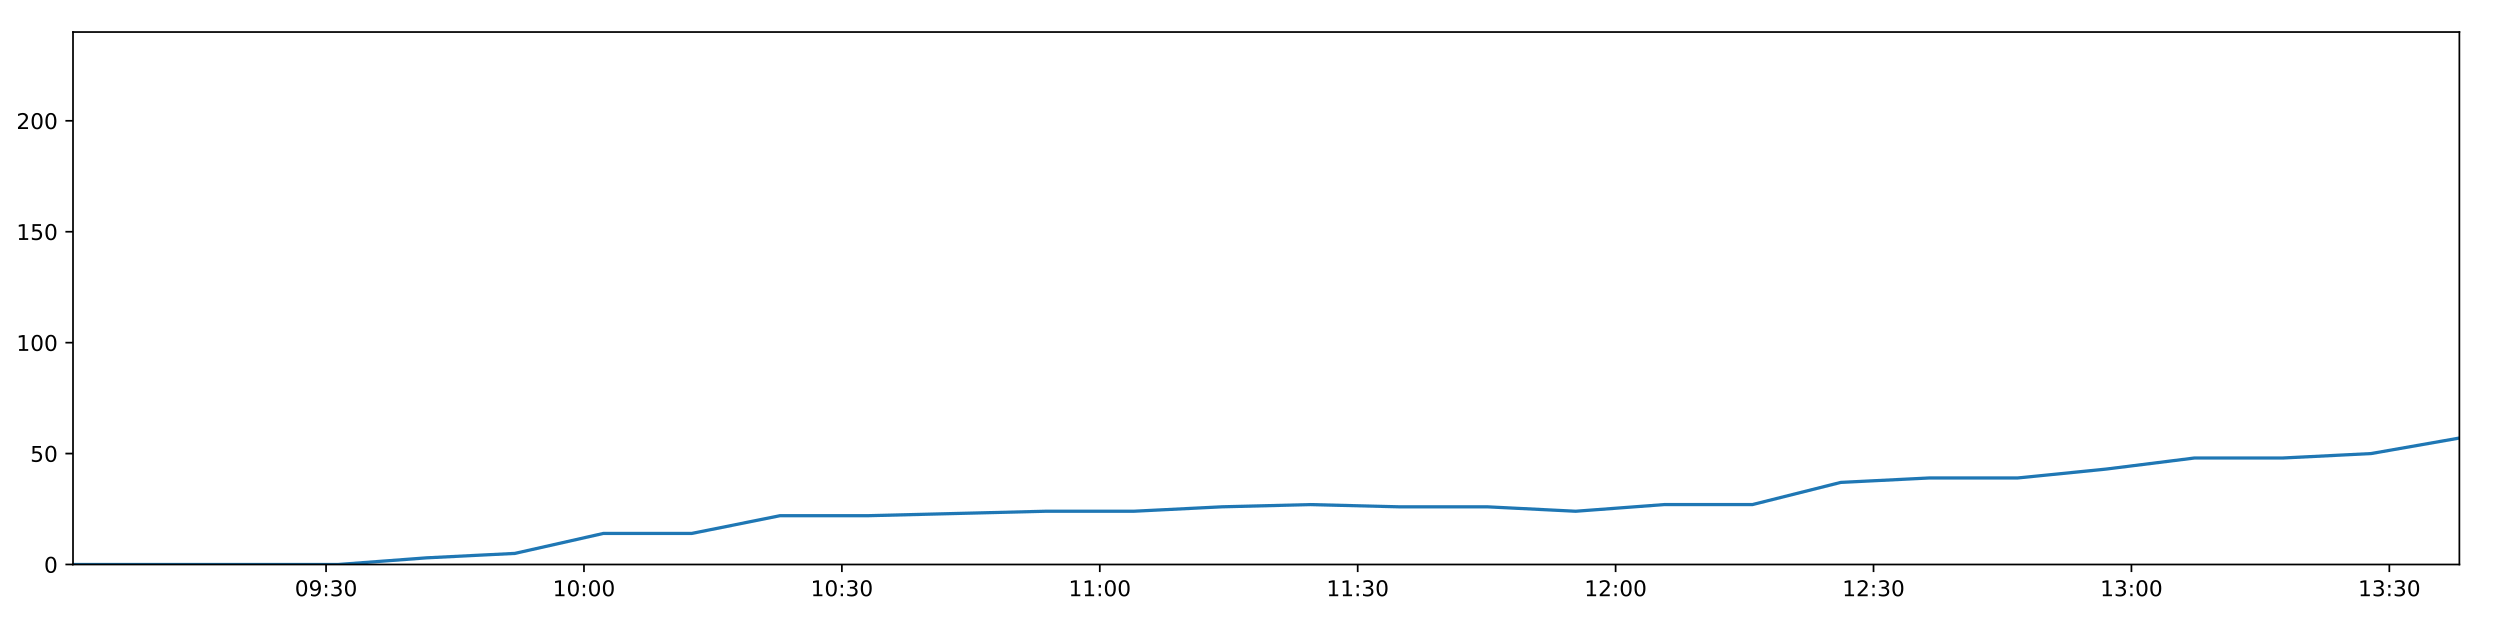
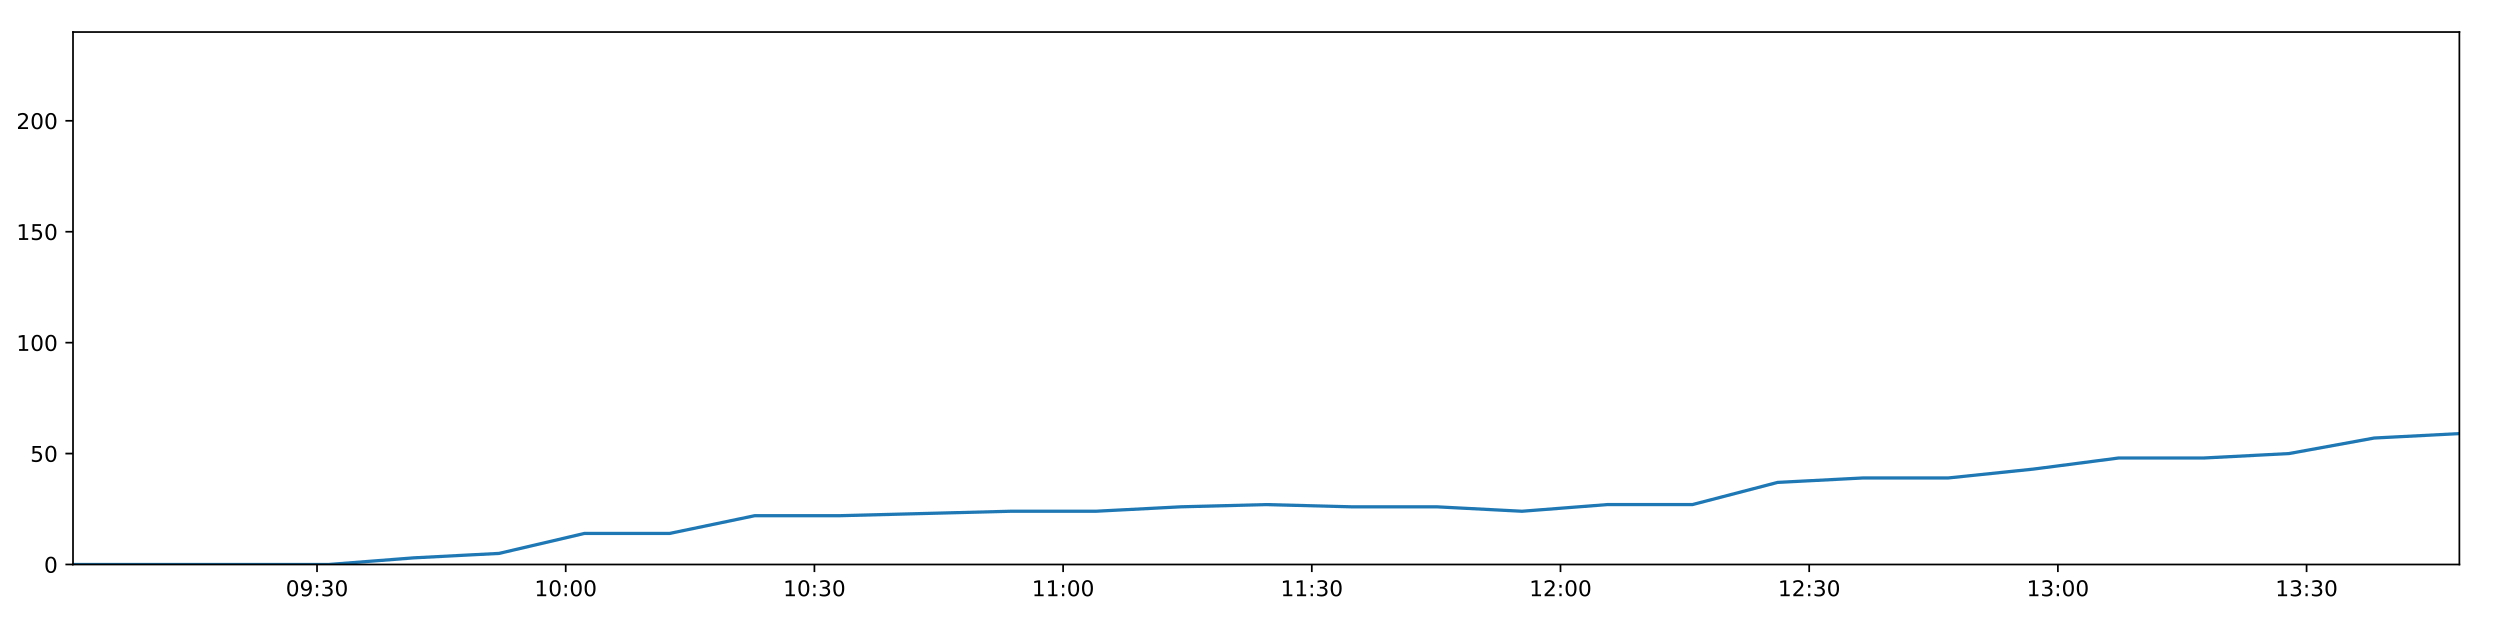
<svg xmlns="http://www.w3.org/2000/svg" xmlns:xlink="http://www.w3.org/1999/xlink" height="288pt" version="1.1" viewBox="0 0 1152 288" width="1152pt">
  <defs>
    <style type="text/css">
*{stroke-linecap:butt;stroke-linejoin:round;}
  </style>
  </defs>
  <g id="figure_1">
    <g id="patch_1">
      <path d="M 0 288  L 1152 288  L 1152 0  L 0 0  z " style="fill:#ffffff;" />
    </g>
    <g id="axes_1">
      <g id="patch_2">
        <path d="M 33.64 260.12  L 1133.28 260.12  L 1133.28 14.76  L 33.64 14.76  z " style="fill:#ffffff;" />
      </g>
      <g id="matplotlib.axis_1">
        <g id="xtick_1">
          <g id="line2d_1">
            <defs>
-               <path d="M 0 0  L 0 3.5  " id="m7c10ed574a" style="stroke:#000000;stroke-width:0.8;" />
-             </defs>
-             <g>
-               <use style="stroke:#000000;stroke-width:0.8;" x="150.25" xlink:href="#m7c10ed574a" y="260.12" />
+               <path d="M 0 0  L 0 3.5  " id="mb1f83a7760" style="stroke:#000000;stroke-width:0.8;" />
+             </defs>
+             <g>
+               <use style="stroke:#000000;stroke-width:0.8;" x="146.084" xlink:href="#mb1f83a7760" y="260.12" />
            </g>
          </g>
          <g id="text_1">
            <defs>
              <path d="M 31.781 66.406  Q 24.172 66.406 20.328 58.906  Q 16.5 51.422 16.5 36.375  Q 16.5 21.391 20.328 13.891  Q 24.172 6.391 31.781 6.391  Q 39.453 6.391 43.281 13.891  Q 47.125 21.391 47.125 36.375  Q 47.125 51.422 43.281 58.906  Q 39.453 66.406 31.781 66.406  z M 31.781 74.219  Q 44.047 74.219 50.516 64.516  Q 56.984 54.828 56.984 36.375  Q 56.984 17.969 50.516 8.266  Q 44.047 -1.422 31.781 -1.422  Q 19.531 -1.422 13.062 8.266  Q 6.594 17.969 6.594 36.375  Q 6.594 54.828 13.062 64.516  Q 19.531 74.219 31.781 74.219  z " id="DejaVuSans-48" />
              <path d="M 10.984 1.516  L 10.984 10.5  Q 14.703 8.734 18.5 7.812  Q 22.312 6.891 25.984 6.891  Q 35.75 6.891 40.891 13.453  Q 46.047 20.016 46.781 33.406  Q 43.953 29.203 39.594 26.953  Q 35.25 24.703 29.984 24.703  Q 19.047 24.703 12.672 31.312  Q 6.297 37.938 6.297 49.422  Q 6.297 60.641 12.938 67.422  Q 19.578 74.219 30.609 74.219  Q 43.266 74.219 49.922 64.516  Q 56.594 54.828 56.594 36.375  Q 56.594 19.141 48.406 8.859  Q 40.234 -1.422 26.422 -1.422  Q 22.703 -1.422 18.891 -0.688  Q 15.094 0.047 10.984 1.516  z M 30.609 32.422  Q 37.25 32.422 41.125 36.953  Q 45.016 41.5 45.016 49.422  Q 45.016 57.281 41.125 61.844  Q 37.25 66.406 30.609 66.406  Q 23.969 66.406 20.094 61.844  Q 16.219 57.281 16.219 49.422  Q 16.219 41.5 20.094 36.953  Q 23.969 32.422 30.609 32.422  z " id="DejaVuSans-57" />
              <path d="M 11.719 12.406  L 22.016 12.406  L 22.016 0  L 11.719 0  z M 11.719 51.703  L 22.016 51.703  L 22.016 39.312  L 11.719 39.312  z " id="DejaVuSans-58" />
              <path d="M 40.578 39.312  Q 47.656 37.797 51.625 33  Q 55.609 28.219 55.609 21.188  Q 55.609 10.406 48.188 4.484  Q 40.766 -1.422 27.094 -1.422  Q 22.516 -1.422 17.656 -0.516  Q 12.797 0.391 7.625 2.203  L 7.625 11.719  Q 11.719 9.328 16.594 8.109  Q 21.484 6.891 26.812 6.891  Q 36.078 6.891 40.938 10.547  Q 45.797 14.203 45.797 21.188  Q 45.797 27.641 41.281 31.266  Q 36.766 34.906 28.719 34.906  L 20.219 34.906  L 20.219 43.016  L 29.109 43.016  Q 36.375 43.016 40.234 45.922  Q 44.094 48.828 44.094 54.297  Q 44.094 59.906 40.109 62.906  Q 36.141 65.922 28.719 65.922  Q 24.656 65.922 20.016 65.031  Q 15.375 64.156 9.812 62.312  L 9.812 71.094  Q 15.438 72.656 20.344 73.438  Q 25.25 74.219 29.594 74.219  Q 40.828 74.219 47.359 69.109  Q 53.906 64.016 53.906 55.328  Q 53.906 49.266 50.438 45.094  Q 46.969 40.922 40.578 39.312  z " id="DejaVuSans-51" />
            </defs>
-             <g transform="translate(135.8411 274.7184)scale(0.1 -0.1)">
+             <g transform="translate(131.675 274.7184)scale(0.1 -0.1)">
              <use xlink:href="#DejaVuSans-48" />
              <use x="63.623" xlink:href="#DejaVuSans-57" />
              <use x="127.246" xlink:href="#DejaVuSans-58" />
              <use x="160.938" xlink:href="#DejaVuSans-51" />
              <use x="224.561" xlink:href="#DejaVuSans-48" />
            </g>
          </g>
        </g>
        <g id="xtick_2">
          <g id="line2d_2">
            <g>
-               <use style="stroke:#000000;stroke-width:0.8;" x="269.095" xlink:href="#m7c10ed574a" y="260.12" />
+               <use style="stroke:#000000;stroke-width:0.8;" x="260.683" xlink:href="#mb1f83a7760" y="260.12" />
            </g>
          </g>
          <g id="text_2">
            <defs>
              <path d="M 12.406 8.297  L 28.516 8.297  L 28.516 63.922  L 10.984 60.406  L 10.984 69.391  L 28.422 72.906  L 38.281 72.906  L 38.281 8.297  L 54.391 8.297  L 54.391 0  L 12.406 0  z " id="DejaVuSans-49" />
            </defs>
-             <g transform="translate(254.6856 274.7184)scale(0.1 -0.1)">
+             <g transform="translate(246.2737 274.7184)scale(0.1 -0.1)">
              <use xlink:href="#DejaVuSans-49" />
              <use x="63.623" xlink:href="#DejaVuSans-48" />
              <use x="127.246" xlink:href="#DejaVuSans-58" />
              <use x="160.938" xlink:href="#DejaVuSans-48" />
              <use x="224.561" xlink:href="#DejaVuSans-48" />
            </g>
          </g>
        </g>
        <g id="xtick_3">
          <g id="line2d_3">
            <g>
-               <use style="stroke:#000000;stroke-width:0.8;" x="387.939" xlink:href="#m7c10ed574a" y="260.12" />
+               <use style="stroke:#000000;stroke-width:0.8;" x="375.282" xlink:href="#mb1f83a7760" y="260.12" />
            </g>
          </g>
          <g id="text_3">
-             <g transform="translate(373.53 274.7184)scale(0.1 -0.1)">
+             <g transform="translate(360.8723 274.7184)scale(0.1 -0.1)">
              <use xlink:href="#DejaVuSans-49" />
              <use x="63.623" xlink:href="#DejaVuSans-48" />
              <use x="127.246" xlink:href="#DejaVuSans-58" />
              <use x="160.938" xlink:href="#DejaVuSans-51" />
              <use x="224.561" xlink:href="#DejaVuSans-48" />
            </g>
          </g>
        </g>
        <g id="xtick_4">
          <g id="line2d_4">
            <g>
-               <use style="stroke:#000000;stroke-width:0.8;" x="506.784" xlink:href="#m7c10ed574a" y="260.12" />
+               <use style="stroke:#000000;stroke-width:0.8;" x="489.88" xlink:href="#mb1f83a7760" y="260.12" />
            </g>
          </g>
          <g id="text_4">
-             <g transform="translate(492.3745 274.7184)scale(0.1 -0.1)">
+             <g transform="translate(475.4709 274.7184)scale(0.1 -0.1)">
              <use xlink:href="#DejaVuSans-49" />
              <use x="63.623" xlink:href="#DejaVuSans-49" />
              <use x="127.246" xlink:href="#DejaVuSans-58" />
              <use x="160.938" xlink:href="#DejaVuSans-48" />
              <use x="224.561" xlink:href="#DejaVuSans-48" />
            </g>
          </g>
        </g>
        <g id="xtick_5">
          <g id="line2d_5">
            <g>
-               <use style="stroke:#000000;stroke-width:0.8;" x="625.628" xlink:href="#m7c10ed574a" y="260.12" />
+               <use style="stroke:#000000;stroke-width:0.8;" x="604.479" xlink:href="#mb1f83a7760" y="260.12" />
            </g>
          </g>
          <g id="text_5">
-             <g transform="translate(611.219 274.7184)scale(0.1 -0.1)">
+             <g transform="translate(590.0695 274.7184)scale(0.1 -0.1)">
              <use xlink:href="#DejaVuSans-49" />
              <use x="63.623" xlink:href="#DejaVuSans-49" />
              <use x="127.246" xlink:href="#DejaVuSans-58" />
              <use x="160.938" xlink:href="#DejaVuSans-51" />
              <use x="224.561" xlink:href="#DejaVuSans-48" />
            </g>
          </g>
        </g>
        <g id="xtick_6">
          <g id="line2d_6">
            <g>
-               <use style="stroke:#000000;stroke-width:0.8;" x="744.473" xlink:href="#m7c10ed574a" y="260.12" />
+               <use style="stroke:#000000;stroke-width:0.8;" x="719.078" xlink:href="#mb1f83a7760" y="260.12" />
            </g>
          </g>
          <g id="text_6">
            <defs>
              <path d="M 19.188 8.297  L 53.609 8.297  L 53.609 0  L 7.328 0  L 7.328 8.297  Q 12.938 14.109 22.625 23.891  Q 32.328 33.688 34.812 36.531  Q 39.547 41.844 41.422 45.531  Q 43.312 49.219 43.312 52.781  Q 43.312 58.594 39.234 62.25  Q 35.156 65.922 28.609 65.922  Q 23.969 65.922 18.812 64.312  Q 13.672 62.703 7.812 59.422  L 7.812 69.391  Q 13.766 71.781 18.938 73  Q 24.125 74.219 28.422 74.219  Q 39.75 74.219 46.484 68.547  Q 53.219 62.891 53.219 53.422  Q 53.219 48.922 51.531 44.891  Q 49.859 40.875 45.406 35.406  Q 44.188 33.984 37.641 27.219  Q 31.109 20.453 19.188 8.297  z " id="DejaVuSans-50" />
            </defs>
-             <g transform="translate(730.0635 274.7184)scale(0.1 -0.1)">
+             <g transform="translate(704.6682 274.7184)scale(0.1 -0.1)">
              <use xlink:href="#DejaVuSans-49" />
              <use x="63.623" xlink:href="#DejaVuSans-50" />
              <use x="127.246" xlink:href="#DejaVuSans-58" />
              <use x="160.938" xlink:href="#DejaVuSans-48" />
              <use x="224.561" xlink:href="#DejaVuSans-48" />
            </g>
          </g>
        </g>
        <g id="xtick_7">
          <g id="line2d_7">
            <g>
-               <use style="stroke:#000000;stroke-width:0.8;" x="863.317" xlink:href="#m7c10ed574a" y="260.12" />
+               <use style="stroke:#000000;stroke-width:0.8;" x="833.676" xlink:href="#mb1f83a7760" y="260.12" />
            </g>
          </g>
          <g id="text_7">
-             <g transform="translate(848.908 274.7184)scale(0.1 -0.1)">
+             <g transform="translate(819.2668 274.7184)scale(0.1 -0.1)">
              <use xlink:href="#DejaVuSans-49" />
              <use x="63.623" xlink:href="#DejaVuSans-50" />
              <use x="127.246" xlink:href="#DejaVuSans-58" />
              <use x="160.938" xlink:href="#DejaVuSans-51" />
              <use x="224.561" xlink:href="#DejaVuSans-48" />
            </g>
          </g>
        </g>
        <g id="xtick_8">
          <g id="line2d_8">
            <g>
-               <use style="stroke:#000000;stroke-width:0.8;" x="982.162" xlink:href="#m7c10ed574a" y="260.12" />
+               <use style="stroke:#000000;stroke-width:0.8;" x="948.275" xlink:href="#mb1f83a7760" y="260.12" />
            </g>
          </g>
          <g id="text_8">
-             <g transform="translate(967.7524 274.7184)scale(0.1 -0.1)">
+             <g transform="translate(933.8654 274.7184)scale(0.1 -0.1)">
              <use xlink:href="#DejaVuSans-49" />
              <use x="63.623" xlink:href="#DejaVuSans-51" />
              <use x="127.246" xlink:href="#DejaVuSans-58" />
              <use x="160.938" xlink:href="#DejaVuSans-48" />
              <use x="224.561" xlink:href="#DejaVuSans-48" />
            </g>
          </g>
        </g>
        <g id="xtick_9">
          <g id="line2d_9">
            <g>
-               <use style="stroke:#000000;stroke-width:0.8;" x="1101.006" xlink:href="#m7c10ed574a" y="260.12" />
+               <use style="stroke:#000000;stroke-width:0.8;" x="1062.873" xlink:href="#mb1f83a7760" y="260.12" />
            </g>
          </g>
          <g id="text_9">
-             <g transform="translate(1086.597 274.7184)scale(0.1 -0.1)">
+             <g transform="translate(1048.464 274.7184)scale(0.1 -0.1)">
              <use xlink:href="#DejaVuSans-49" />
              <use x="63.623" xlink:href="#DejaVuSans-51" />
              <use x="127.246" xlink:href="#DejaVuSans-58" />
              <use x="160.938" xlink:href="#DejaVuSans-51" />
              <use x="224.561" xlink:href="#DejaVuSans-48" />
            </g>
          </g>
        </g>
      </g>
      <g id="matplotlib.axis_2">
        <g id="ytick_1">
          <g id="line2d_10">
            <defs>
-               <path d="M 0 0  L -3.5 0  " id="m4f40980e5b" style="stroke:#000000;stroke-width:0.8;" />
-             </defs>
-             <g>
-               <use style="stroke:#000000;stroke-width:0.8;" x="33.64" xlink:href="#m4f40980e5b" y="260.12" />
+               <path d="M 0 0  L -3.5 0  " id="m2998be3960" style="stroke:#000000;stroke-width:0.8;" />
+             </defs>
+             <g>
+               <use style="stroke:#000000;stroke-width:0.8;" x="33.64" xlink:href="#m2998be3960" y="260.12" />
            </g>
          </g>
          <g id="text_10">
            <g transform="translate(20.2775 263.9192)scale(0.1 -0.1)">
              <use xlink:href="#DejaVuSans-48" />
            </g>
          </g>
        </g>
        <g id="ytick_2">
          <g id="line2d_11">
            <g>
-               <use style="stroke:#000000;stroke-width:0.8;" x="33.64" xlink:href="#m4f40980e5b" y="209.003" />
+               <use style="stroke:#000000;stroke-width:0.8;" x="33.64" xlink:href="#m2998be3960" y="209.003" />
            </g>
          </g>
          <g id="text_11">
            <defs>
              <path d="M 10.797 72.906  L 49.516 72.906  L 49.516 64.594  L 19.828 64.594  L 19.828 46.734  Q 21.969 47.469 24.109 47.828  Q 26.266 48.188 28.422 48.188  Q 40.625 48.188 47.75 41.5  Q 54.891 34.812 54.891 23.391  Q 54.891 11.625 47.562 5.094  Q 40.234 -1.422 26.906 -1.422  Q 22.312 -1.422 17.547 -0.641  Q 12.797 0.141 7.719 1.703  L 7.719 11.625  Q 12.109 9.234 16.797 8.062  Q 21.484 6.891 26.703 6.891  Q 35.156 6.891 40.078 11.328  Q 45.016 15.766 45.016 23.391  Q 45.016 31 40.078 35.438  Q 35.156 39.891 26.703 39.891  Q 22.75 39.891 18.812 39.016  Q 14.891 38.141 10.797 36.281  z " id="DejaVuSans-53" />
            </defs>
            <g transform="translate(13.915 212.8026)scale(0.1 -0.1)">
              <use xlink:href="#DejaVuSans-53" />
              <use x="63.623" xlink:href="#DejaVuSans-48" />
            </g>
          </g>
        </g>
        <g id="ytick_3">
          <g id="line2d_12">
            <g>
-               <use style="stroke:#000000;stroke-width:0.8;" x="33.64" xlink:href="#m4f40980e5b" y="157.887" />
+               <use style="stroke:#000000;stroke-width:0.8;" x="33.64" xlink:href="#m2998be3960" y="157.887" />
            </g>
          </g>
          <g id="text_12">
            <g transform="translate(7.5525 161.6859)scale(0.1 -0.1)">
              <use xlink:href="#DejaVuSans-49" />
              <use x="63.623" xlink:href="#DejaVuSans-48" />
              <use x="127.246" xlink:href="#DejaVuSans-48" />
            </g>
          </g>
        </g>
        <g id="ytick_4">
          <g id="line2d_13">
            <g>
-               <use style="stroke:#000000;stroke-width:0.8;" x="33.64" xlink:href="#m4f40980e5b" y="106.77" />
+               <use style="stroke:#000000;stroke-width:0.8;" x="33.64" xlink:href="#m2998be3960" y="106.77" />
            </g>
          </g>
          <g id="text_13">
            <g transform="translate(7.5525 110.5692)scale(0.1 -0.1)">
              <use xlink:href="#DejaVuSans-49" />
              <use x="63.623" xlink:href="#DejaVuSans-53" />
              <use x="127.246" xlink:href="#DejaVuSans-48" />
            </g>
          </g>
        </g>
        <g id="ytick_5">
          <g id="line2d_14">
            <g>
-               <use style="stroke:#000000;stroke-width:0.8;" x="33.64" xlink:href="#m4f40980e5b" y="55.653" />
+               <use style="stroke:#000000;stroke-width:0.8;" x="33.64" xlink:href="#m2998be3960" y="55.653" />
            </g>
          </g>
          <g id="text_14">
            <g transform="translate(7.5525 59.45255)scale(0.1 -0.1)">
              <use xlink:href="#DejaVuSans-50" />
              <use x="63.623" xlink:href="#DejaVuSans-48" />
              <use x="127.246" xlink:href="#DejaVuSans-48" />
            </g>
          </g>
        </g>
      </g>
      <g id="line2d_15">
-         <path clip-path="url(#p1da890dfad)" d="M 33.64 260.12  L 74.344 260.12  L 115.084 260.12  L 155.796 260.12  L 196.522 257.053  L 237.239 255.008  L 278.016 245.807  L 318.73 245.807  L 359.451 237.629  L 400.191 237.629  L 440.925 236.606  L 481.654 235.584  L 522.342 235.584  L 563.059 233.539  L 603.792 232.517  L 644.548 233.539  L 685.271 233.539  L 726.063 235.584  L 766.775 232.517  L 807.492 232.517  L 848.209 222.294  L 888.969 220.249  L 929.687 220.249  L 970.41 216.16  L 1011.174 211.048  L 1051.851 211.048  L 1092.571 209.003  L 1133.28 201.847  " style="fill:none;stroke:#1f77b4;stroke-linecap:square;stroke-width:1.5;" />
+         <path clip-path="url(#peb135f2d66)" d="M 33.64 260.12  L 72.89 260.12  L 112.174 260.12  L 151.432 260.12  L 190.702 257.053  L 229.965 255.008  L 269.285 245.807  L 308.545 245.807  L 347.811 237.629  L 387.096 237.629  L 426.374 236.606  L 465.648 235.584  L 504.882 235.584  L 544.145 233.539  L 583.423 232.517  L 622.723 233.539  L 661.991 233.539  L 701.325 235.584  L 740.583 232.517  L 779.845 232.517  L 819.108 222.294  L 858.411 220.249  L 897.675 220.249  L 936.942 216.16  L 976.251 211.048  L 1015.474 211.048  L 1054.74 209.003  L 1093.994 201.847  L 1133.28 199.802  " style="fill:none;stroke:#1f77b4;stroke-linecap:square;stroke-width:1.5;" />
      </g>
      <g id="patch_3">
        <path d="M 33.64 260.12  L 33.64 14.76  " style="fill:none;stroke:#000000;stroke-linecap:square;stroke-linejoin:miter;stroke-width:0.8;" />
      </g>
      <g id="patch_4">
        <path d="M 1133.28 260.12  L 1133.28 14.76  " style="fill:none;stroke:#000000;stroke-linecap:square;stroke-linejoin:miter;stroke-width:0.8;" />
      </g>
      <g id="patch_5">
        <path d="M 33.64 260.12  L 1133.28 260.12  " style="fill:none;stroke:#000000;stroke-linecap:square;stroke-linejoin:miter;stroke-width:0.8;" />
      </g>
      <g id="patch_6">
        <path d="M 33.64 14.76  L 1133.28 14.76  " style="fill:none;stroke:#000000;stroke-linecap:square;stroke-linejoin:miter;stroke-width:0.8;" />
      </g>
    </g>
  </g>
  <defs>
-     <clipPath id="p1da890dfad">
+     <clipPath id="peb135f2d66">
      <rect height="245.36" width="1099.64" x="33.64" y="14.76" />
    </clipPath>
  </defs>
</svg>
